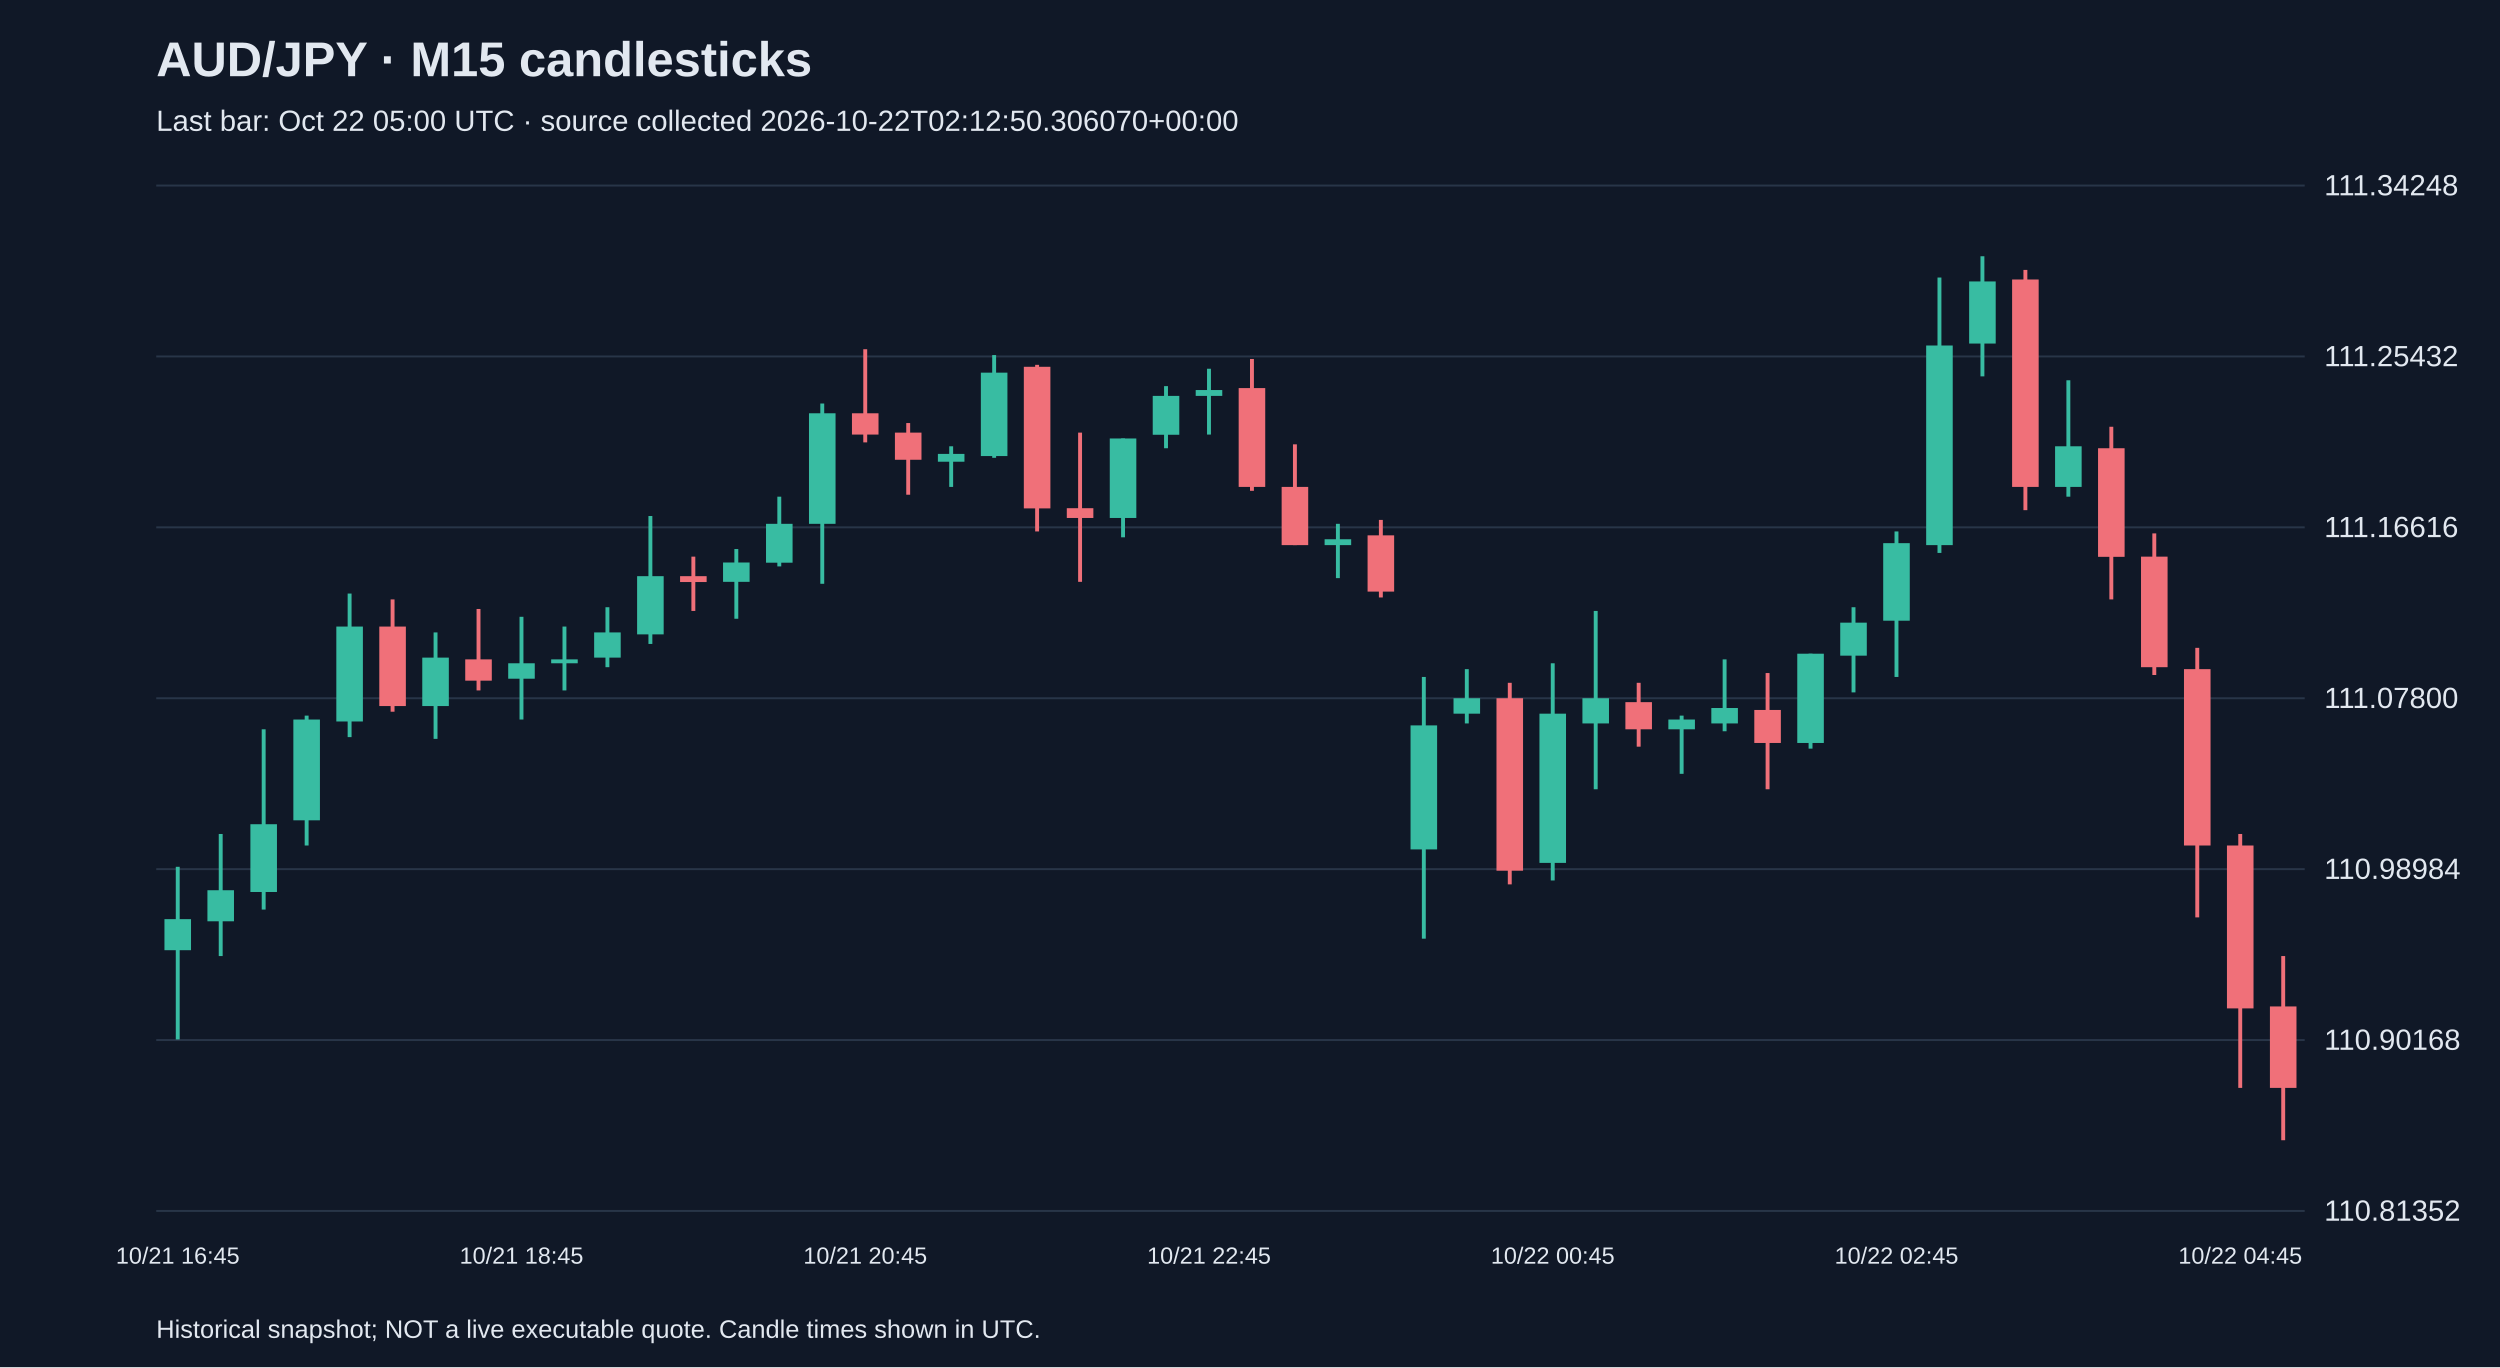
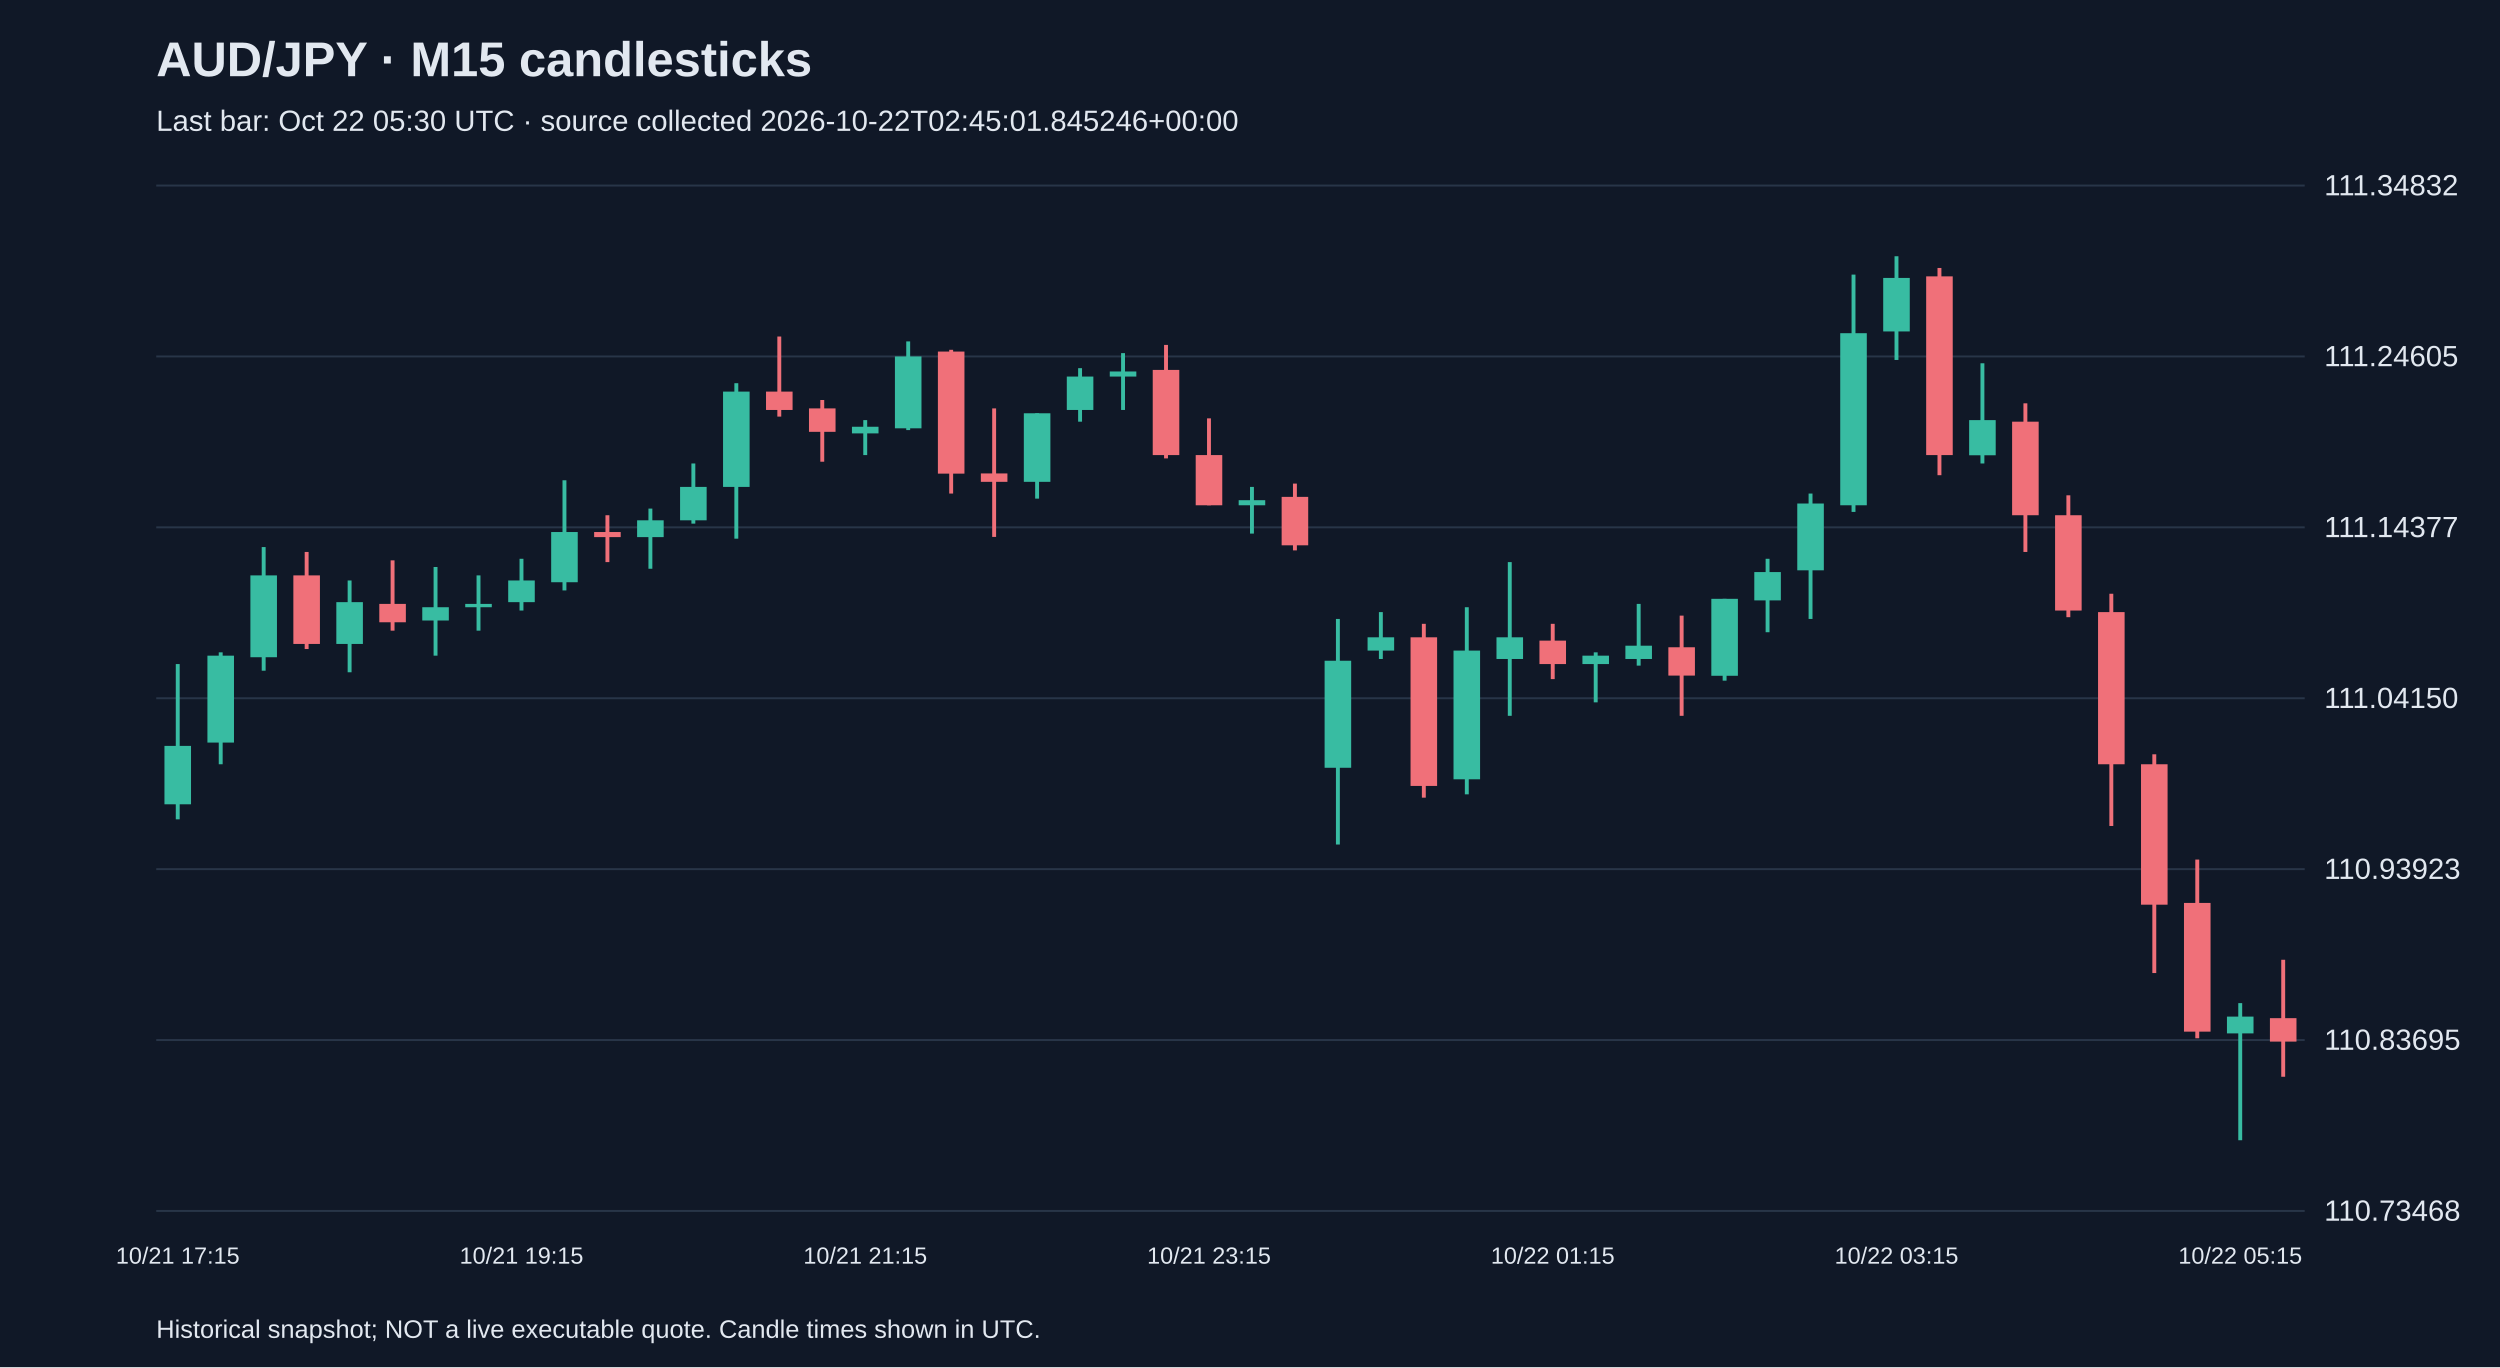
<svg xmlns="http://www.w3.org/2000/svg" viewBox="0 0 1280 700">
  <rect width="100%" height="100%" fill="#101827" />
  <style>text{font-family:Arial,sans-serif;fill:#e2e8f0}</style>
  <text x="80" y="39" font-size="25" font-weight="bold">AUD/JPY · M15 candlesticks</text>
-   <text x="80" y="67" font-size="15" fill="#a6b1c5">Last bar: Oct 22 05:00 UTC · source collected 2026-10-22T02:12:50.306070+00:00</text>
+   <text x="80" y="67" font-size="15" fill="#a6b1c5">Last bar: Oct 22 05:30 UTC · source collected 2026-10-22T02:45:01.845246+00:00</text>
  <line x1="80" y1="620.0" x2="1180" y2="620.0" stroke="#283548" />
-   <text x="1190" y="625.0" font-size="15">110.81352</text>
+   <text x="1190" y="625.0" font-size="15">110.73468</text>
  <line x1="80" y1="532.5" x2="1180" y2="532.5" stroke="#283548" />
-   <text x="1190" y="537.5" font-size="15">110.90168</text>
+   <text x="1190" y="537.5" font-size="15">110.83695</text>
  <line x1="80" y1="445.0" x2="1180" y2="445.0" stroke="#283548" />
-   <text x="1190" y="450.0" font-size="15">110.98984</text>
+   <text x="1190" y="450.0" font-size="15">110.93923</text>
  <line x1="80" y1="357.5" x2="1180" y2="357.5" stroke="#283548" />
-   <text x="1190" y="362.5" font-size="15">111.07800</text>
+   <text x="1190" y="362.5" font-size="15">111.04150</text>
  <line x1="80" y1="270.0" x2="1180" y2="270.0" stroke="#283548" />
-   <text x="1190" y="275.0" font-size="15">111.16616</text>
+   <text x="1190" y="275.0" font-size="15">111.14377</text>
  <line x1="80" y1="182.5" x2="1180" y2="182.5" stroke="#283548" />
-   <text x="1190" y="187.5" font-size="15">111.25432</text>
+   <text x="1190" y="187.5" font-size="15">111.24605</text>
  <line x1="80" y1="95.0" x2="1180" y2="95.0" stroke="#283548" />
-   <text x="1190" y="100.0" font-size="15">111.34248</text>
-   <line x1="91.0" y1="443.8" x2="91.0" y2="532.2" stroke="#38bca2" stroke-width="2" />
-   <rect x="84.2" y="470.6" width="13.6" height="15.9" fill="#38bca2" />
-   <text x="91.0" y="647" text-anchor="middle" font-size="12">10/21 16:45</text>
-   <line x1="113.0" y1="427.0" x2="113.0" y2="489.5" stroke="#38bca2" stroke-width="2" />
-   <rect x="106.2" y="455.8" width="13.6" height="15.9" fill="#38bca2" />
-   <line x1="135.0" y1="373.4" x2="135.0" y2="465.7" stroke="#38bca2" stroke-width="2" />
-   <rect x="128.2" y="422.0" width="13.6" height="34.7" fill="#38bca2" />
-   <line x1="157.0" y1="366.4" x2="157.0" y2="432.9" stroke="#38bca2" stroke-width="2" />
-   <rect x="150.2" y="368.4" width="13.6" height="51.6" fill="#38bca2" />
-   <line x1="179.0" y1="303.9" x2="179.0" y2="377.4" stroke="#38bca2" stroke-width="2" />
-   <rect x="172.2" y="320.8" width="13.6" height="48.6" fill="#38bca2" />
-   <line x1="201.0" y1="306.9" x2="201.0" y2="364.4" stroke="#f07079" stroke-width="2" />
-   <rect x="194.2" y="320.8" width="13.6" height="40.7" fill="#f07079" />
-   <line x1="223.0" y1="323.8" x2="223.0" y2="378.3" stroke="#38bca2" stroke-width="2" />
-   <rect x="216.2" y="336.7" width="13.6" height="24.8" fill="#38bca2" />
-   <line x1="245.0" y1="311.8" x2="245.0" y2="353.5" stroke="#f07079" stroke-width="2" />
-   <rect x="238.2" y="337.6" width="13.6" height="10.9" fill="#f07079" />
-   <line x1="267.0" y1="315.8" x2="267.0" y2="368.4" stroke="#38bca2" stroke-width="2" />
-   <rect x="260.2" y="339.6" width="13.6" height="7.9" fill="#38bca2" />
-   <text x="267.0" y="647" text-anchor="middle" font-size="12">10/21 18:45</text>
-   <line x1="289.0" y1="320.8" x2="289.0" y2="353.5" stroke="#38bca2" stroke-width="2" />
-   <rect x="282.2" y="337.6" width="13.6" height="2.0" fill="#38bca2" />
-   <line x1="311.0" y1="310.9" x2="311.0" y2="341.6" stroke="#38bca2" stroke-width="2" />
-   <rect x="304.2" y="323.8" width="13.6" height="12.9" fill="#38bca2" />
-   <line x1="333.0" y1="264.2" x2="333.0" y2="329.7" stroke="#38bca2" stroke-width="2" />
-   <rect x="326.2" y="295.0" width="13.6" height="29.8" fill="#38bca2" />
-   <line x1="355.0" y1="285.0" x2="355.0" y2="312.8" stroke="#f07079" stroke-width="2" />
-   <rect x="348.2" y="295.0" width="13.6" height="3.0" fill="#f07079" />
-   <line x1="377.0" y1="281.1" x2="377.0" y2="316.8" stroke="#38bca2" stroke-width="2" />
-   <rect x="370.2" y="288.0" width="13.6" height="9.9" fill="#38bca2" />
-   <line x1="399.0" y1="254.3" x2="399.0" y2="290.0" stroke="#38bca2" stroke-width="2" />
-   <rect x="392.2" y="268.2" width="13.6" height="19.9" fill="#38bca2" />
-   <line x1="421.0" y1="206.6" x2="421.0" y2="298.9" stroke="#38bca2" stroke-width="2" />
-   <rect x="414.2" y="211.6" width="13.6" height="56.6" fill="#38bca2" />
-   <line x1="443.0" y1="178.8" x2="443.0" y2="226.5" stroke="#f07079" stroke-width="2" />
-   <rect x="436.2" y="211.6" width="13.6" height="10.9" fill="#f07079" />
-   <text x="443.0" y="647" text-anchor="middle" font-size="12">10/21 20:45</text>
-   <line x1="465.0" y1="216.6" x2="465.0" y2="253.3" stroke="#f07079" stroke-width="2" />
-   <rect x="458.2" y="221.5" width="13.6" height="13.9" fill="#f07079" />
-   <line x1="487.0" y1="228.5" x2="487.0" y2="249.3" stroke="#38bca2" stroke-width="2" />
-   <rect x="480.2" y="232.4" width="13.6" height="4.0" fill="#38bca2" />
-   <line x1="509.0" y1="181.8" x2="509.0" y2="234.4" stroke="#38bca2" stroke-width="2" />
-   <rect x="502.2" y="190.8" width="13.6" height="42.7" fill="#38bca2" />
-   <line x1="531.0" y1="186.8" x2="531.0" y2="272.1" stroke="#f07079" stroke-width="2" />
-   <rect x="524.2" y="187.8" width="13.6" height="72.5" fill="#f07079" />
-   <line x1="553.0" y1="221.5" x2="553.0" y2="297.9" stroke="#f07079" stroke-width="2" />
-   <rect x="546.2" y="260.2" width="13.6" height="5.0" fill="#f07079" />
-   <line x1="575.0" y1="224.5" x2="575.0" y2="275.1" stroke="#38bca2" stroke-width="2" />
-   <rect x="568.2" y="224.5" width="13.6" height="40.7" fill="#38bca2" />
-   <line x1="597.0" y1="197.7" x2="597.0" y2="229.5" stroke="#38bca2" stroke-width="2" />
-   <rect x="590.2" y="202.7" width="13.6" height="19.9" fill="#38bca2" />
-   <line x1="619.0" y1="188.8" x2="619.0" y2="222.5" stroke="#38bca2" stroke-width="2" />
-   <rect x="612.2" y="199.7" width="13.6" height="3.0" fill="#38bca2" />
-   <text x="619.0" y="647" text-anchor="middle" font-size="12">10/21 22:45</text>
-   <line x1="641.0" y1="183.8" x2="641.0" y2="251.3" stroke="#f07079" stroke-width="2" />
-   <rect x="634.2" y="198.7" width="13.6" height="50.6" fill="#f07079" />
-   <line x1="663.0" y1="227.5" x2="663.0" y2="279.1" stroke="#f07079" stroke-width="2" />
-   <rect x="656.2" y="249.3" width="13.6" height="29.8" fill="#f07079" />
-   <line x1="685.0" y1="268.2" x2="685.0" y2="296.0" stroke="#38bca2" stroke-width="2" />
-   <rect x="678.2" y="276.1" width="13.6" height="3.0" fill="#38bca2" />
-   <line x1="707.0" y1="266.2" x2="707.0" y2="305.9" stroke="#f07079" stroke-width="2" />
-   <rect x="700.2" y="274.1" width="13.6" height="28.8" fill="#f07079" />
-   <line x1="729.0" y1="346.6" x2="729.0" y2="480.6" stroke="#38bca2" stroke-width="2" />
-   <rect x="722.2" y="371.4" width="13.6" height="63.5" fill="#38bca2" />
-   <line x1="751.0" y1="342.6" x2="751.0" y2="370.4" stroke="#38bca2" stroke-width="2" />
-   <rect x="744.2" y="357.5" width="13.6" height="7.9" fill="#38bca2" />
-   <line x1="773.0" y1="349.6" x2="773.0" y2="452.8" stroke="#f07079" stroke-width="2" />
-   <rect x="766.2" y="357.5" width="13.6" height="88.3" fill="#f07079" />
-   <line x1="795.0" y1="339.6" x2="795.0" y2="450.8" stroke="#38bca2" stroke-width="2" />
-   <rect x="788.2" y="365.4" width="13.6" height="76.4" fill="#38bca2" />
-   <text x="795.0" y="647" text-anchor="middle" font-size="12">10/22 00:45</text>
-   <line x1="817.0" y1="312.8" x2="817.0" y2="404.1" stroke="#38bca2" stroke-width="2" />
-   <rect x="810.2" y="357.5" width="13.6" height="12.9" fill="#38bca2" />
-   <line x1="839.0" y1="349.6" x2="839.0" y2="382.3" stroke="#f07079" stroke-width="2" />
-   <rect x="832.2" y="359.5" width="13.6" height="13.9" fill="#f07079" />
-   <line x1="861.0" y1="366.4" x2="861.0" y2="396.2" stroke="#38bca2" stroke-width="2" />
-   <rect x="854.2" y="368.4" width="13.6" height="5.0" fill="#38bca2" />
-   <line x1="883.0" y1="337.6" x2="883.0" y2="374.4" stroke="#38bca2" stroke-width="2" />
-   <rect x="876.2" y="362.5" width="13.6" height="7.9" fill="#38bca2" />
-   <line x1="905.0" y1="344.6" x2="905.0" y2="404.1" stroke="#f07079" stroke-width="2" />
-   <rect x="898.2" y="363.5" width="13.6" height="16.9" fill="#f07079" />
-   <line x1="927.0" y1="334.7" x2="927.0" y2="383.3" stroke="#38bca2" stroke-width="2" />
-   <rect x="920.2" y="334.7" width="13.6" height="45.7" fill="#38bca2" />
-   <line x1="949.0" y1="310.9" x2="949.0" y2="354.5" stroke="#38bca2" stroke-width="2" />
-   <rect x="942.2" y="318.8" width="13.6" height="16.9" fill="#38bca2" />
-   <line x1="971.0" y1="272.1" x2="971.0" y2="346.6" stroke="#38bca2" stroke-width="2" />
-   <rect x="964.2" y="278.1" width="13.6" height="39.7" fill="#38bca2" />
-   <text x="971.0" y="647" text-anchor="middle" font-size="12">10/22 02:45</text>
-   <line x1="993.0" y1="142.1" x2="993.0" y2="283.1" stroke="#38bca2" stroke-width="2" />
-   <rect x="986.2" y="176.9" width="13.6" height="102.2" fill="#38bca2" />
-   <line x1="1015.0" y1="131.2" x2="1015.0" y2="192.7" stroke="#38bca2" stroke-width="2" />
-   <rect x="1008.2" y="144.1" width="13.6" height="31.8" fill="#38bca2" />
-   <line x1="1037.0" y1="138.2" x2="1037.0" y2="261.2" stroke="#f07079" stroke-width="2" />
-   <rect x="1030.2" y="143.1" width="13.6" height="106.2" fill="#f07079" />
-   <line x1="1059.0" y1="194.7" x2="1059.0" y2="254.3" stroke="#38bca2" stroke-width="2" />
-   <rect x="1052.2" y="228.5" width="13.6" height="20.8" fill="#38bca2" />
-   <line x1="1081.0" y1="218.5" x2="1081.0" y2="306.9" stroke="#f07079" stroke-width="2" />
-   <rect x="1074.2" y="229.5" width="13.6" height="55.6" fill="#f07079" />
-   <line x1="1103.0" y1="273.1" x2="1103.0" y2="345.6" stroke="#f07079" stroke-width="2" />
-   <rect x="1096.2" y="285.0" width="13.6" height="56.6" fill="#f07079" />
-   <line x1="1125.0" y1="331.7" x2="1125.0" y2="469.7" stroke="#f07079" stroke-width="2" />
-   <rect x="1118.2" y="342.6" width="13.6" height="90.3" fill="#f07079" />
-   <line x1="1147.0" y1="427.0" x2="1147.0" y2="557.0" stroke="#f07079" stroke-width="2" />
-   <rect x="1140.2" y="432.9" width="13.6" height="83.4" fill="#f07079" />
-   <text x="1147.0" y="647" text-anchor="middle" font-size="12">10/22 04:45</text>
-   <line x1="1169.0" y1="489.5" x2="1169.0" y2="583.8" stroke="#f07079" stroke-width="2" />
-   <rect x="1162.2" y="515.3" width="13.6" height="41.7" fill="#f07079" />
+   <text x="1190" y="100.0" font-size="15">111.34832</text>
+   <line x1="91.0" y1="340.0" x2="91.0" y2="419.5" stroke="#38bca2" stroke-width="2" />
+   <rect x="84.2" y="381.9" width="13.6" height="29.9" fill="#38bca2" />
+   <text x="91.0" y="647" text-anchor="middle" font-size="12">10/21 17:15</text>
+   <line x1="113.0" y1="334.0" x2="113.0" y2="391.3" stroke="#38bca2" stroke-width="2" />
+   <rect x="106.2" y="335.7" width="13.6" height="44.5" fill="#38bca2" />
+   <line x1="135.0" y1="280.1" x2="135.0" y2="343.4" stroke="#38bca2" stroke-width="2" />
+   <rect x="128.2" y="294.6" width="13.6" height="41.9" fill="#38bca2" />
+   <line x1="157.0" y1="282.6" x2="157.0" y2="332.3" stroke="#f07079" stroke-width="2" />
+   <rect x="150.2" y="294.6" width="13.6" height="35.1" fill="#f07079" />
+   <line x1="179.0" y1="297.2" x2="179.0" y2="344.2" stroke="#38bca2" stroke-width="2" />
+   <rect x="172.2" y="308.3" width="13.6" height="21.4" fill="#38bca2" />
+   <line x1="201.0" y1="286.9" x2="201.0" y2="322.9" stroke="#f07079" stroke-width="2" />
+   <rect x="194.2" y="309.2" width="13.6" height="9.4" fill="#f07079" />
+   <line x1="223.0" y1="290.3" x2="223.0" y2="335.7" stroke="#38bca2" stroke-width="2" />
+   <rect x="216.2" y="310.9" width="13.6" height="6.8" fill="#38bca2" />
+   <line x1="245.0" y1="294.6" x2="245.0" y2="322.9" stroke="#38bca2" stroke-width="2" />
+   <rect x="238.2" y="309.2" width="13.6" height="1.7" fill="#38bca2" />
+   <line x1="267.0" y1="286.1" x2="267.0" y2="312.6" stroke="#38bca2" stroke-width="2" />
+   <rect x="260.2" y="297.2" width="13.6" height="11.1" fill="#38bca2" />
+   <text x="267.0" y="647" text-anchor="middle" font-size="12">10/21 19:15</text>
+   <line x1="289.0" y1="245.9" x2="289.0" y2="302.3" stroke="#38bca2" stroke-width="2" />
+   <rect x="282.2" y="272.4" width="13.6" height="25.7" fill="#38bca2" />
+   <line x1="311.0" y1="263.8" x2="311.0" y2="287.8" stroke="#f07079" stroke-width="2" />
+   <rect x="304.2" y="272.4" width="13.6" height="2.6" fill="#f07079" />
+   <line x1="333.0" y1="260.4" x2="333.0" y2="291.2" stroke="#38bca2" stroke-width="2" />
+   <rect x="326.2" y="266.4" width="13.6" height="8.6" fill="#38bca2" />
+   <line x1="355.0" y1="237.3" x2="355.0" y2="268.1" stroke="#38bca2" stroke-width="2" />
+   <rect x="348.2" y="249.3" width="13.6" height="17.1" fill="#38bca2" />
+   <line x1="377.0" y1="196.2" x2="377.0" y2="275.8" stroke="#38bca2" stroke-width="2" />
+   <rect x="370.2" y="200.5" width="13.6" height="48.8" fill="#38bca2" />
+   <line x1="399.0" y1="172.3" x2="399.0" y2="213.3" stroke="#f07079" stroke-width="2" />
+   <rect x="392.2" y="200.5" width="13.6" height="9.4" fill="#f07079" />
+   <line x1="421.0" y1="204.8" x2="421.0" y2="236.4" stroke="#f07079" stroke-width="2" />
+   <rect x="414.2" y="209.1" width="13.6" height="12.0" fill="#f07079" />
+   <line x1="443.0" y1="215.1" x2="443.0" y2="233.0" stroke="#38bca2" stroke-width="2" />
+   <rect x="436.2" y="218.5" width="13.6" height="3.4" fill="#38bca2" />
+   <text x="443.0" y="647" text-anchor="middle" font-size="12">10/21 21:15</text>
+   <line x1="465.0" y1="174.8" x2="465.0" y2="220.2" stroke="#38bca2" stroke-width="2" />
+   <rect x="458.2" y="182.5" width="13.6" height="36.8" fill="#38bca2" />
+   <line x1="487.0" y1="179.1" x2="487.0" y2="252.7" stroke="#f07079" stroke-width="2" />
+   <rect x="480.2" y="180.0" width="13.6" height="62.5" fill="#f07079" />
+   <line x1="509.0" y1="209.1" x2="509.0" y2="274.9" stroke="#f07079" stroke-width="2" />
+   <rect x="502.2" y="242.4" width="13.6" height="4.3" fill="#f07079" />
+   <line x1="531.0" y1="211.6" x2="531.0" y2="255.3" stroke="#38bca2" stroke-width="2" />
+   <rect x="524.2" y="211.6" width="13.6" height="35.1" fill="#38bca2" />
+   <line x1="553.0" y1="188.5" x2="553.0" y2="215.9" stroke="#38bca2" stroke-width="2" />
+   <rect x="546.2" y="192.8" width="13.6" height="17.1" fill="#38bca2" />
+   <line x1="575.0" y1="180.8" x2="575.0" y2="209.9" stroke="#38bca2" stroke-width="2" />
+   <rect x="568.2" y="190.2" width="13.6" height="2.6" fill="#38bca2" />
+   <line x1="597.0" y1="176.6" x2="597.0" y2="234.7" stroke="#f07079" stroke-width="2" />
+   <rect x="590.2" y="189.4" width="13.6" height="43.6" fill="#f07079" />
+   <line x1="619.0" y1="214.2" x2="619.0" y2="258.7" stroke="#f07079" stroke-width="2" />
+   <rect x="612.2" y="233.0" width="13.6" height="25.7" fill="#f07079" />
+   <text x="619.0" y="647" text-anchor="middle" font-size="12">10/21 23:15</text>
+   <line x1="641.0" y1="249.3" x2="641.0" y2="273.2" stroke="#38bca2" stroke-width="2" />
+   <rect x="634.2" y="256.1" width="13.6" height="2.6" fill="#38bca2" />
+   <line x1="663.0" y1="247.6" x2="663.0" y2="281.8" stroke="#f07079" stroke-width="2" />
+   <rect x="656.2" y="254.4" width="13.6" height="24.8" fill="#f07079" />
+   <line x1="685.0" y1="316.9" x2="685.0" y2="432.4" stroke="#38bca2" stroke-width="2" />
+   <rect x="678.2" y="338.3" width="13.6" height="54.8" fill="#38bca2" />
+   <line x1="707.0" y1="313.4" x2="707.0" y2="337.4" stroke="#38bca2" stroke-width="2" />
+   <rect x="700.2" y="326.3" width="13.6" height="6.8" fill="#38bca2" />
+   <line x1="729.0" y1="319.4" x2="729.0" y2="408.4" stroke="#f07079" stroke-width="2" />
+   <rect x="722.2" y="326.3" width="13.6" height="76.1" fill="#f07079" />
+   <line x1="751.0" y1="310.9" x2="751.0" y2="406.7" stroke="#38bca2" stroke-width="2" />
+   <rect x="744.2" y="333.1" width="13.6" height="65.9" fill="#38bca2" />
+   <line x1="773.0" y1="287.8" x2="773.0" y2="366.5" stroke="#38bca2" stroke-width="2" />
+   <rect x="766.2" y="326.3" width="13.6" height="11.1" fill="#38bca2" />
+   <line x1="795.0" y1="319.4" x2="795.0" y2="347.7" stroke="#f07079" stroke-width="2" />
+   <rect x="788.2" y="328.0" width="13.6" height="12.0" fill="#f07079" />
+   <text x="795.0" y="647" text-anchor="middle" font-size="12">10/22 01:15</text>
+   <line x1="817.0" y1="334.0" x2="817.0" y2="359.6" stroke="#38bca2" stroke-width="2" />
+   <rect x="810.2" y="335.7" width="13.6" height="4.3" fill="#38bca2" />
+   <line x1="839.0" y1="309.2" x2="839.0" y2="340.8" stroke="#38bca2" stroke-width="2" />
+   <rect x="832.2" y="330.6" width="13.6" height="6.8" fill="#38bca2" />
+   <line x1="861.0" y1="315.2" x2="861.0" y2="366.5" stroke="#f07079" stroke-width="2" />
+   <rect x="854.2" y="331.4" width="13.6" height="14.5" fill="#f07079" />
+   <line x1="883.0" y1="306.6" x2="883.0" y2="348.5" stroke="#38bca2" stroke-width="2" />
+   <rect x="876.2" y="306.6" width="13.6" height="39.4" fill="#38bca2" />
+   <line x1="905.0" y1="286.1" x2="905.0" y2="323.7" stroke="#38bca2" stroke-width="2" />
+   <rect x="898.2" y="292.9" width="13.6" height="14.5" fill="#38bca2" />
+   <line x1="927.0" y1="252.7" x2="927.0" y2="316.9" stroke="#38bca2" stroke-width="2" />
+   <rect x="920.2" y="257.8" width="13.6" height="34.2" fill="#38bca2" />
+   <line x1="949.0" y1="140.6" x2="949.0" y2="262.1" stroke="#38bca2" stroke-width="2" />
+   <rect x="942.2" y="170.6" width="13.6" height="88.1" fill="#38bca2" />
+   <line x1="971.0" y1="131.2" x2="971.0" y2="184.3" stroke="#38bca2" stroke-width="2" />
+   <rect x="964.2" y="142.3" width="13.6" height="27.4" fill="#38bca2" />
+   <text x="971.0" y="647" text-anchor="middle" font-size="12">10/22 03:15</text>
+   <line x1="993.0" y1="137.2" x2="993.0" y2="243.3" stroke="#f07079" stroke-width="2" />
+   <rect x="986.2" y="141.5" width="13.6" height="91.5" fill="#f07079" />
+   <line x1="1015.0" y1="186.0" x2="1015.0" y2="237.3" stroke="#38bca2" stroke-width="2" />
+   <rect x="1008.2" y="215.1" width="13.6" height="18.0" fill="#38bca2" />
+   <line x1="1037.0" y1="206.5" x2="1037.0" y2="282.6" stroke="#f07079" stroke-width="2" />
+   <rect x="1030.2" y="215.9" width="13.6" height="47.9" fill="#f07079" />
+   <line x1="1059.0" y1="253.6" x2="1059.0" y2="316.0" stroke="#f07079" stroke-width="2" />
+   <rect x="1052.2" y="263.8" width="13.6" height="48.8" fill="#f07079" />
+   <line x1="1081.0" y1="304.0" x2="1081.0" y2="422.9" stroke="#f07079" stroke-width="2" />
+   <rect x="1074.2" y="313.4" width="13.6" height="77.9" fill="#f07079" />
+   <line x1="1103.0" y1="386.2" x2="1103.0" y2="498.2" stroke="#f07079" stroke-width="2" />
+   <rect x="1096.2" y="391.3" width="13.6" height="71.9" fill="#f07079" />
+   <line x1="1125.0" y1="440.1" x2="1125.0" y2="531.6" stroke="#f07079" stroke-width="2" />
+   <rect x="1118.2" y="462.3" width="13.6" height="65.9" fill="#f07079" />
+   <line x1="1147.0" y1="513.6" x2="1147.0" y2="583.8" stroke="#38bca2" stroke-width="2" />
+   <rect x="1140.2" y="520.5" width="13.6" height="8.6" fill="#38bca2" />
+   <text x="1147.0" y="647" text-anchor="middle" font-size="12">10/22 05:15</text>
+   <line x1="1169.0" y1="491.4" x2="1169.0" y2="551.3" stroke="#f07079" stroke-width="2" />
+   <rect x="1162.2" y="521.3" width="13.6" height="12.0" fill="#f07079" />
  <text x="80" y="685" font-size="13">Historical snapshot; NOT a live executable quote. Candle times shown in UTC.</text>
</svg>
